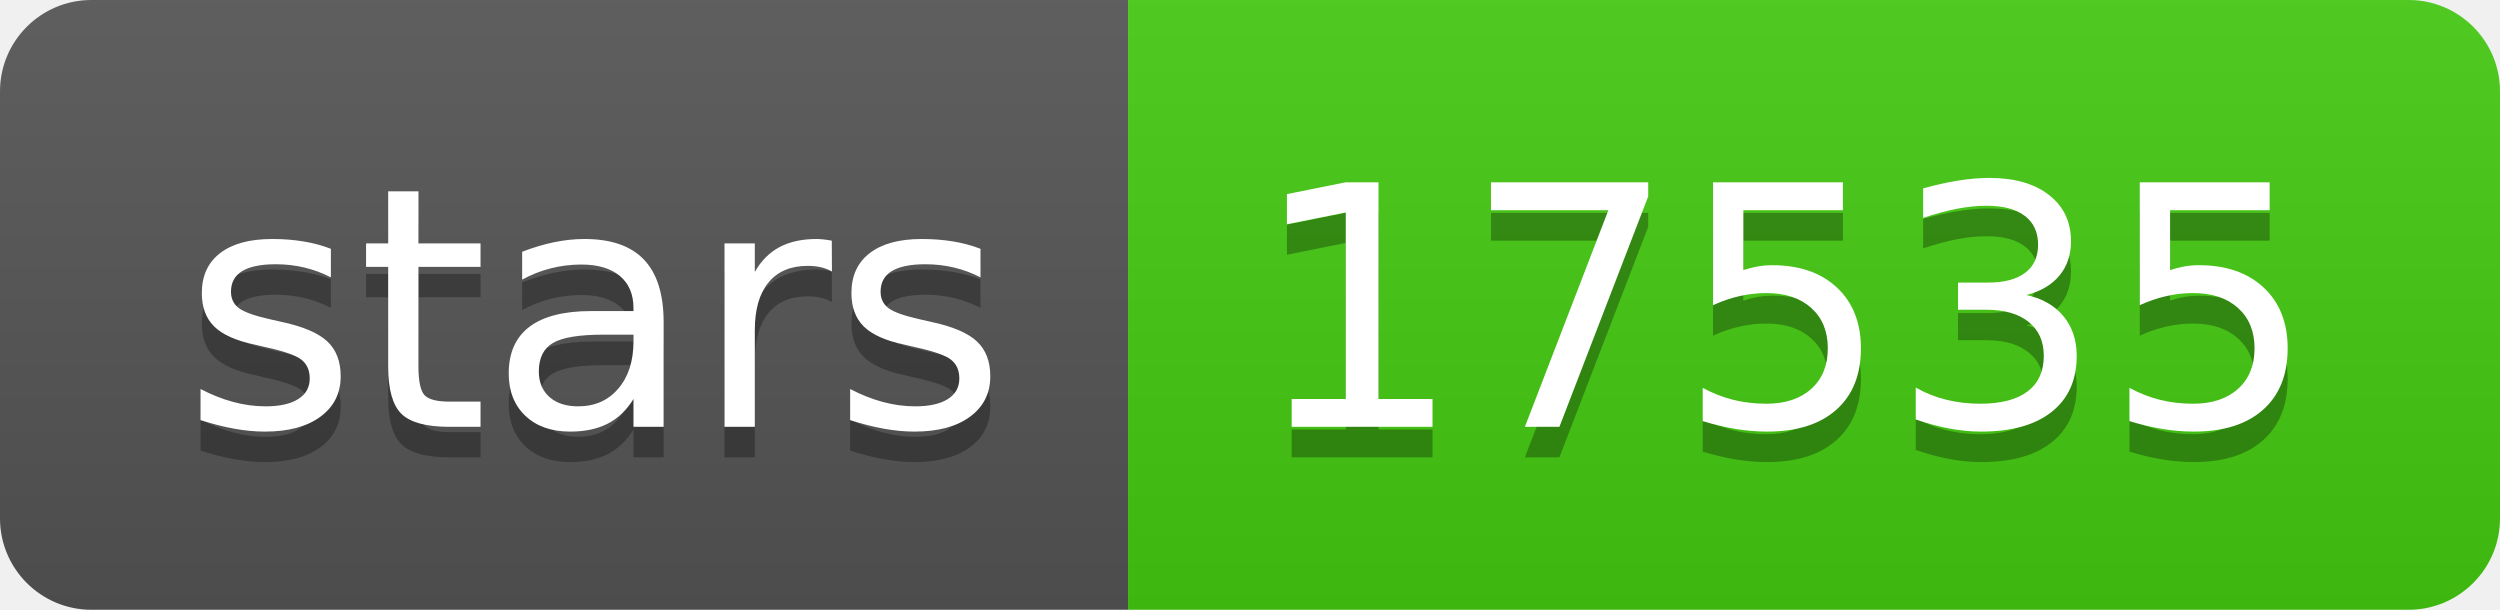
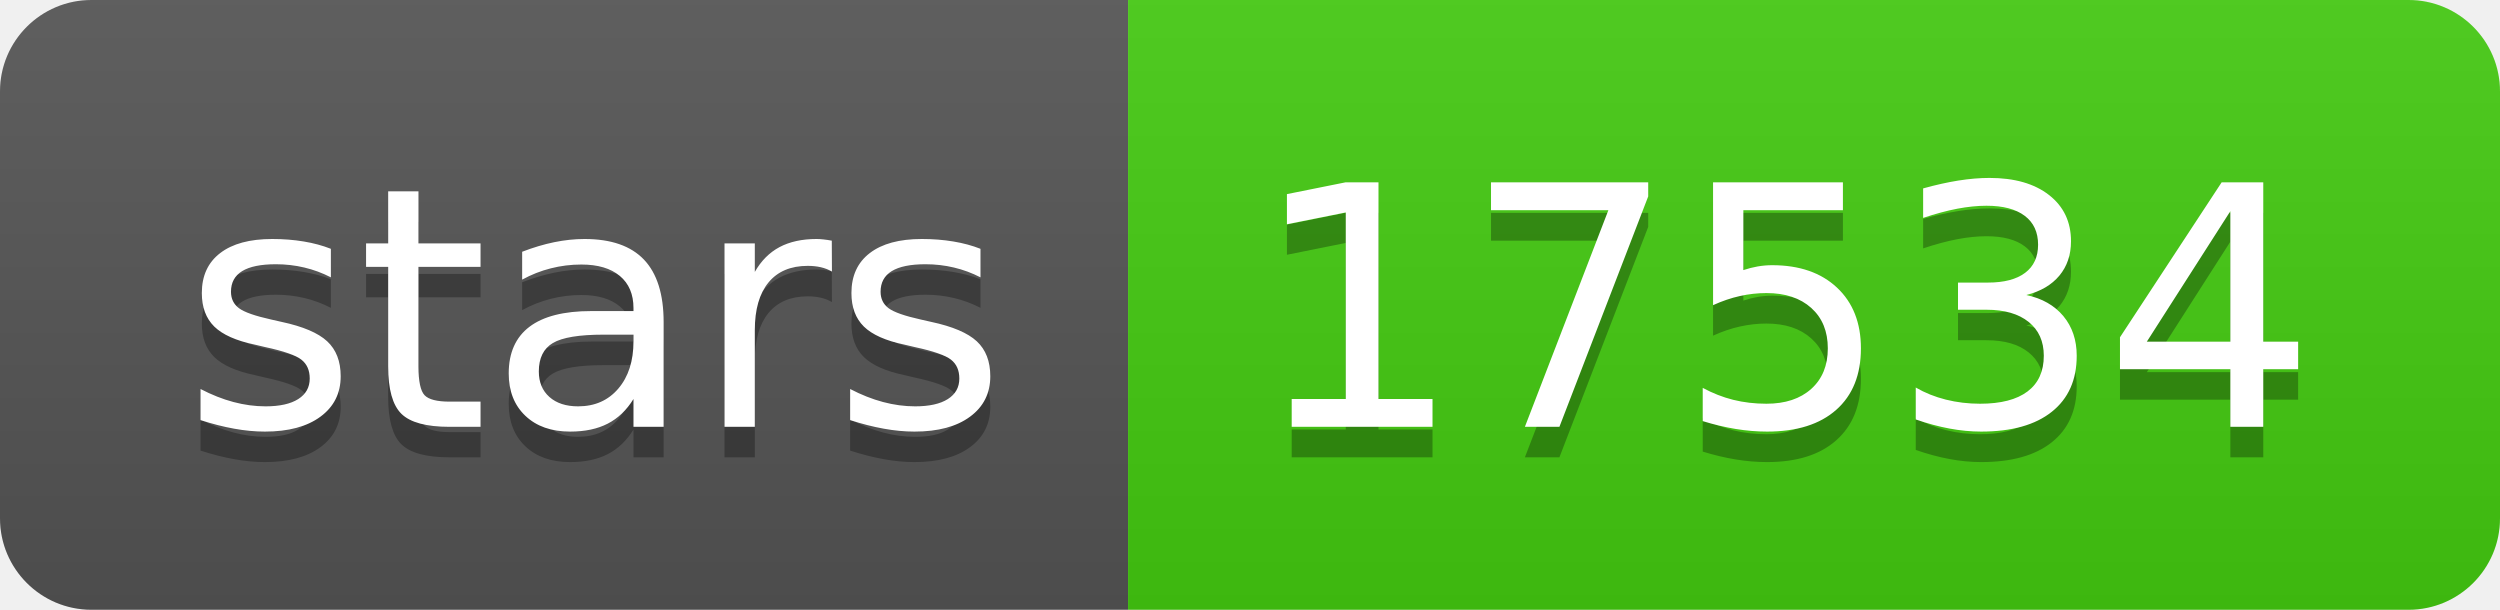
- <svg xmlns="http://www.w3.org/2000/svg" width="82" height="20" role="img" aria-label="stars: 17535">
+ <svg xmlns="http://www.w3.org/2000/svg" width="82" height="20" role="img" aria-label="stars: 17534">
  <linearGradient id="s" x2="0" y2="100%">
    <stop offset="0" stop-color="#bbb" stop-opacity=".1" />
    <stop offset="1" stop-opacity=".1" />
  </linearGradient>
  <clipPath id="r">
    <rect width="82" height="20" rx="3" fill="#fff" />
  </clipPath>
  <g clip-path="url(#r)">
    <rect width="37" height="20" fill="#555" />
    <rect x="37" width="45" height="20" fill="#4c1" />
    <rect width="82" height="20" fill="url(#s)" />
  </g>
  <g fill="#fff" text-anchor="middle" font-family="Verdana,Geneva,DejaVu Sans,sans-serif" text-rendering="geometricPrecision" font-size="110">
    <text aria-hidden="true" x="195" y="150" fill="#010101" fill-opacity=".3" transform="scale(.1)" textLength="270">stars</text>
    <text x="195" y="140" transform="scale(.1)" fill="#fff" textLength="270">stars</text>
-     <text aria-hidden="true" x="585" y="150" fill="#010101" fill-opacity=".3" transform="scale(.1)" textLength="350">17535</text>
-     <text x="585" y="140" transform="scale(.1)" fill="#fff" textLength="350">17535</text>
+     <text aria-hidden="true" x="585" y="150" fill="#010101" fill-opacity=".3" transform="scale(.1)" textLength="350">17534</text>
+     <text x="585" y="140" transform="scale(.1)" fill="#fff" textLength="350">17534</text>
  </g>
</svg>
